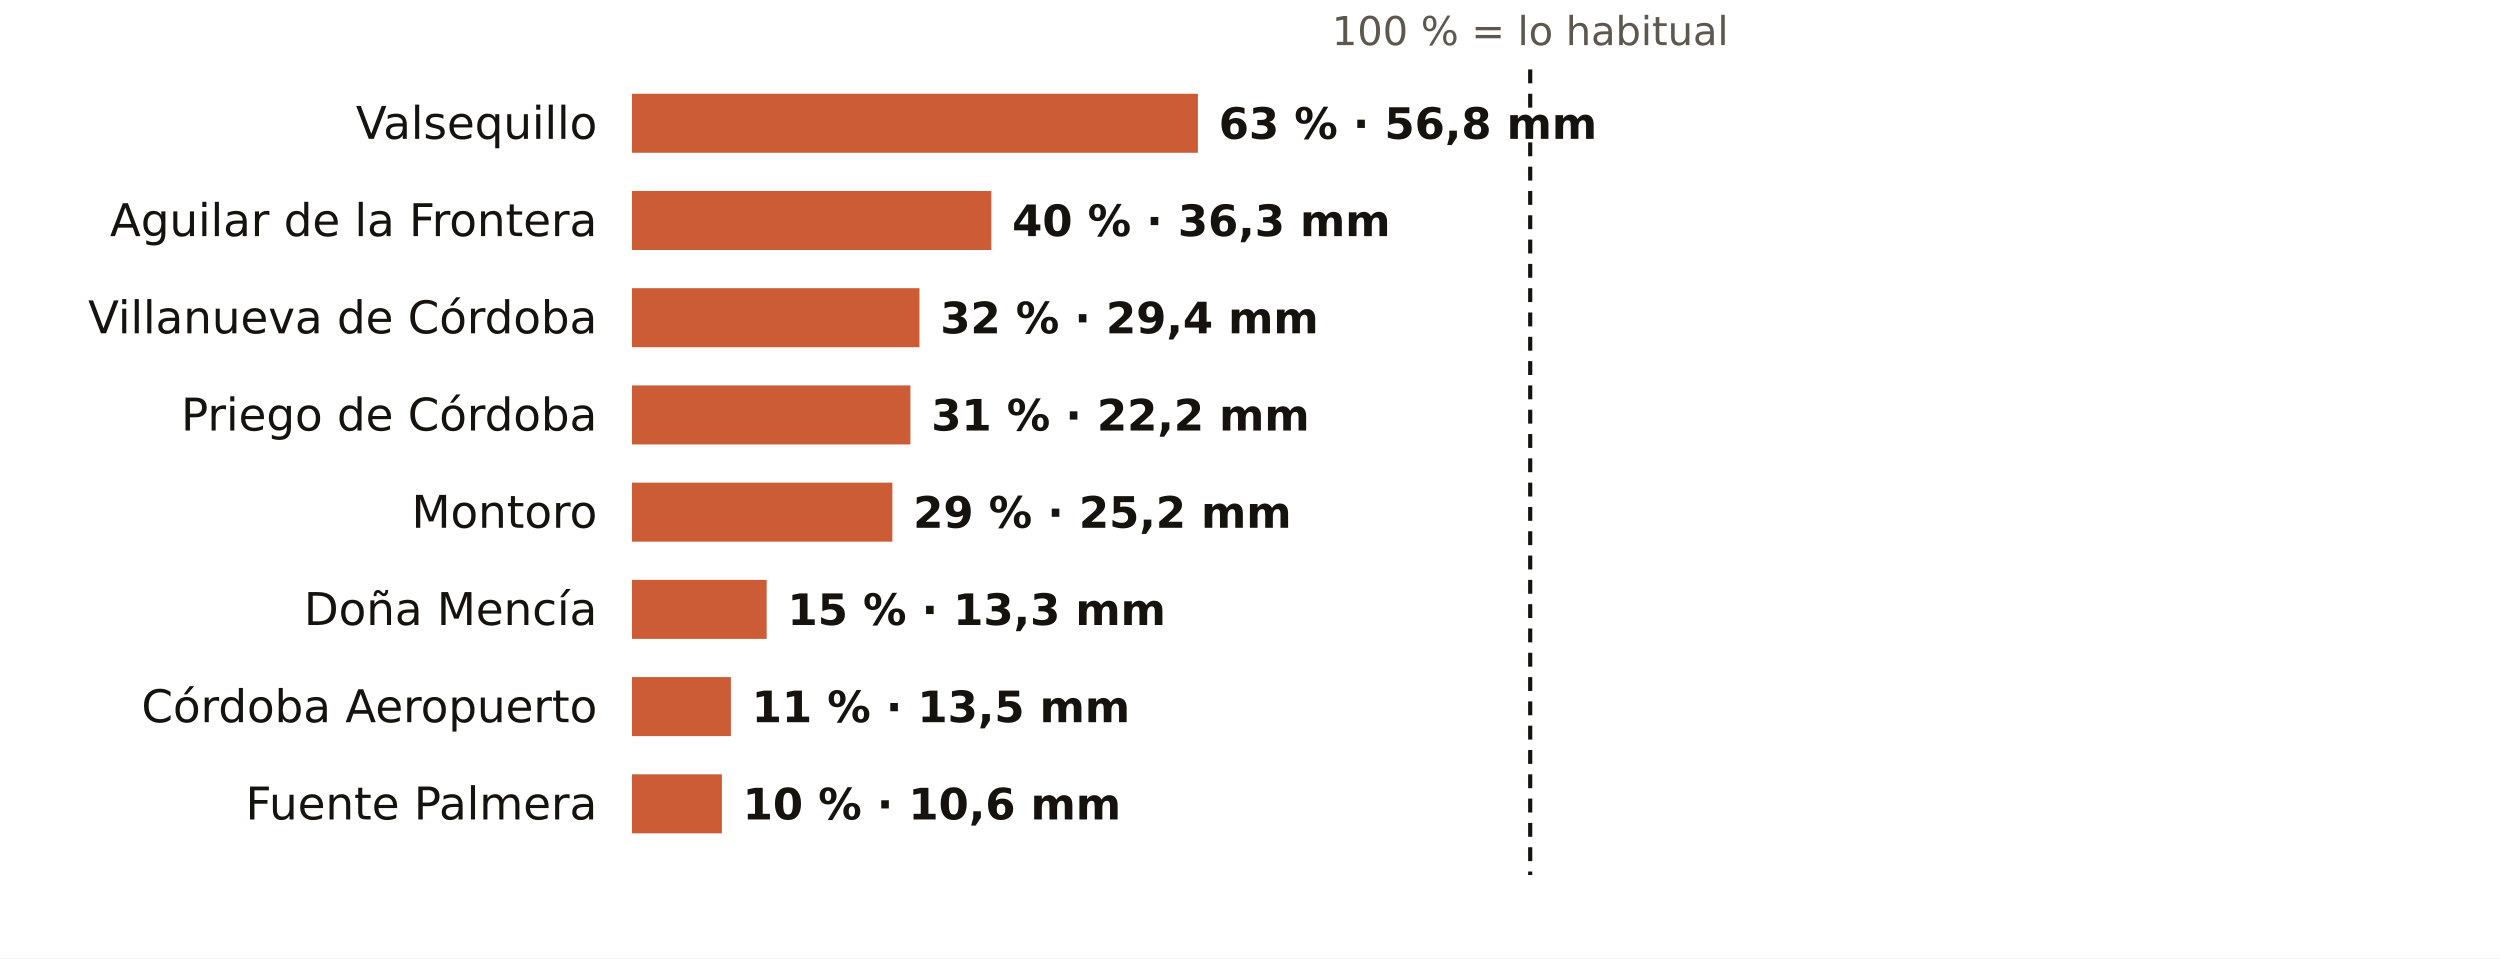
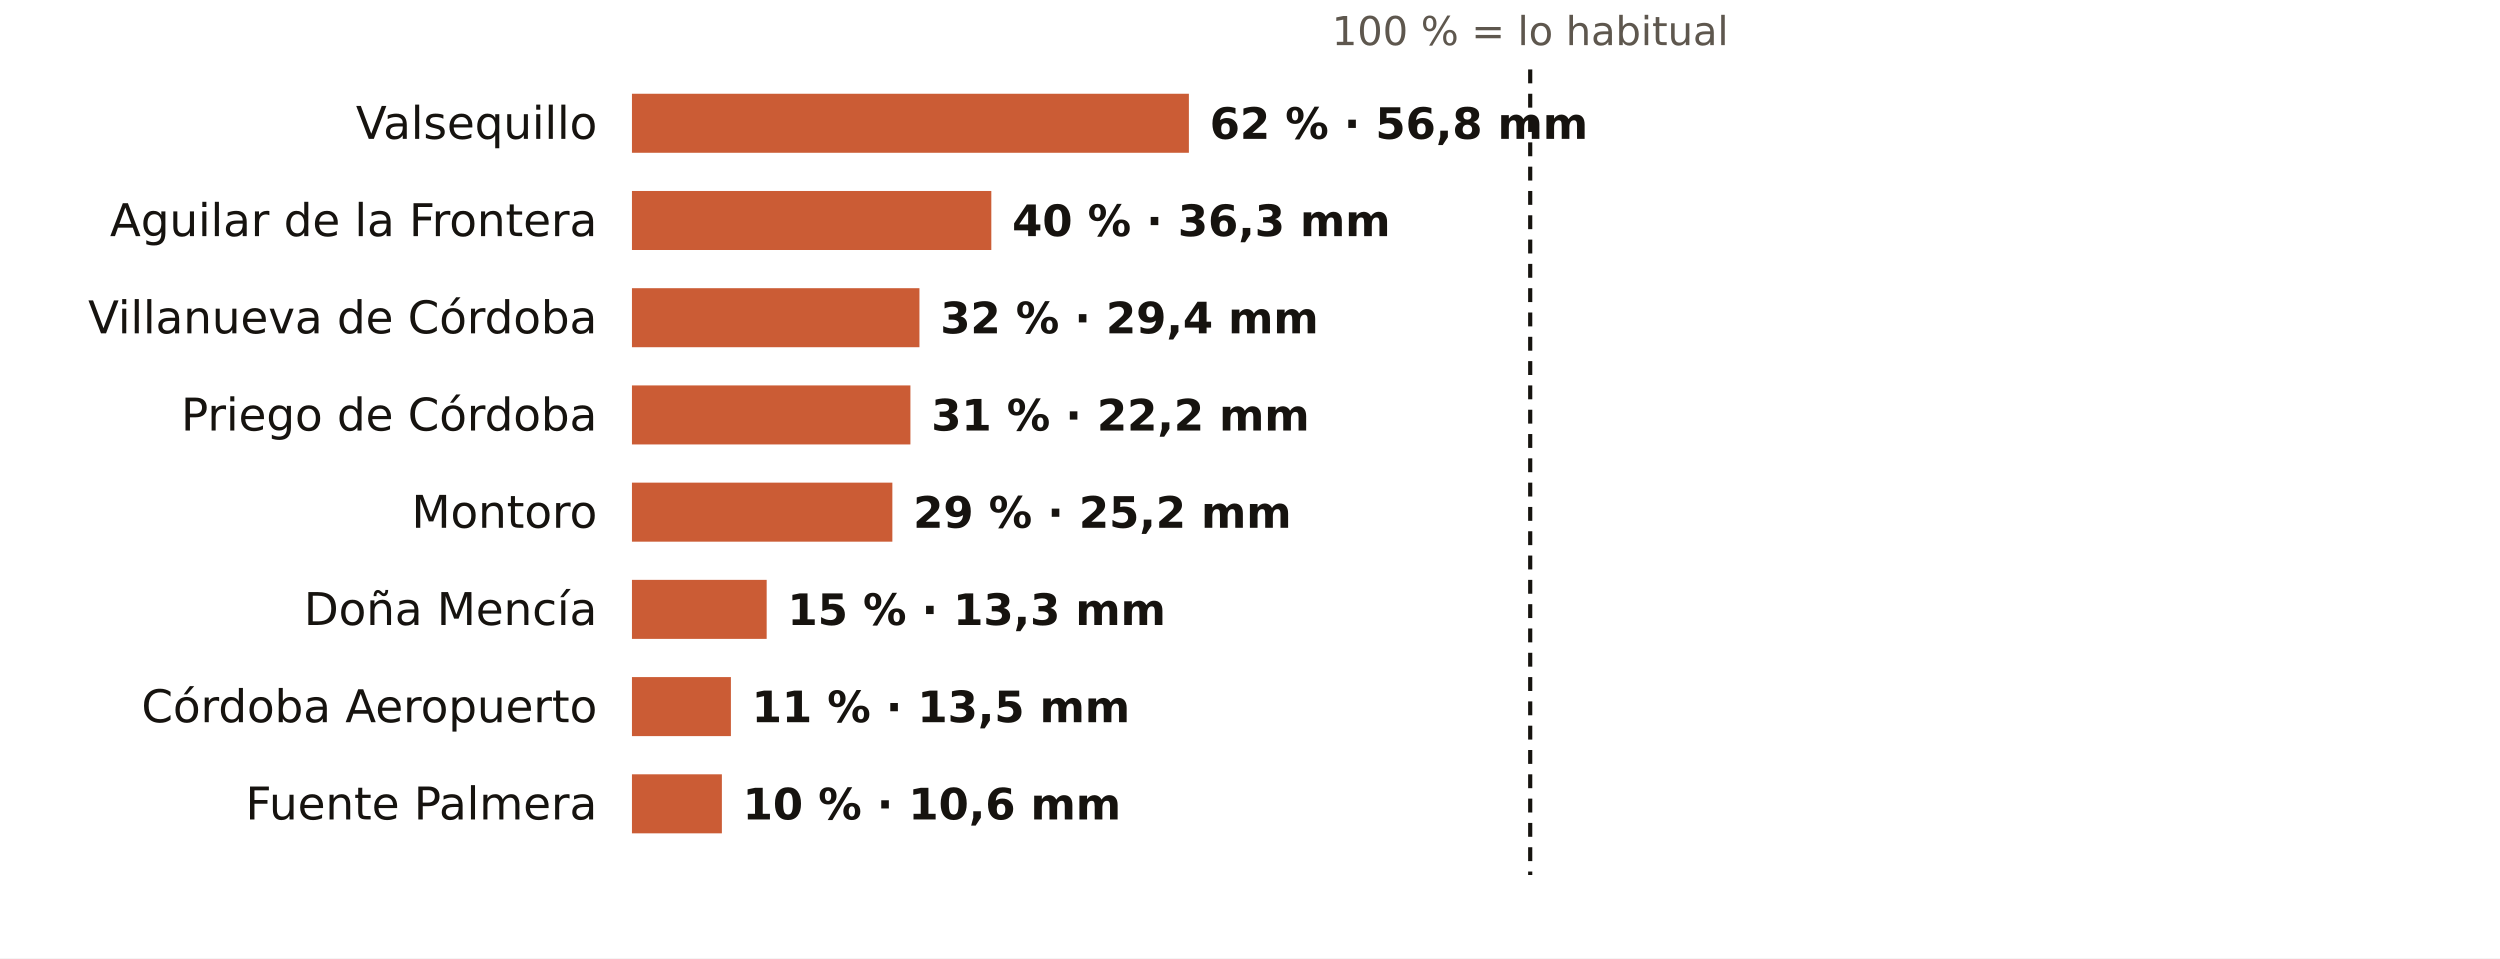
<svg xmlns="http://www.w3.org/2000/svg" viewBox="0 0 720 276" width="720" height="276" role="img" aria-label="El otoño en los pluviómetros de AEMET de Córdoba: % de lo habitual">
  <rect width="720" height="276" fill="#FFFFFF" />
  <text x="440.7" y="13.0" font-size="11.5" fill="#5E574E" text-anchor="middle" font-weight="400" font-family="Public Sans, DejaVu Sans, Arial, sans-serif">100 % = lo habitual</text>
  <text x="172.0" y="40.0" font-size="13" fill="#16130F" text-anchor="end" font-weight="500" font-family="Public Sans, DejaVu Sans, Arial, sans-serif">Valsequillo</text>
-   <rect x="182" y="27" width="163.0" height="17" fill="#C4461A" opacity="0.88" />
-   <text x="351.0" y="40.0" font-size="12.5" fill="#16130F" text-anchor="start" font-weight="600" font-family="Public Sans, DejaVu Sans, Arial, sans-serif">63 % · 56,8 mm</text>
+   <rect x="182" y="27" width="160.4" height="17" fill="#C4461A" opacity="0.88" />
+   <text x="348.4" y="40.0" font-size="12.5" fill="#16130F" text-anchor="start" font-weight="600" font-family="Public Sans, DejaVu Sans, Arial, sans-serif">62 % · 56,8 mm</text>
  <text x="172.0" y="68.0" font-size="13" fill="#16130F" text-anchor="end" font-weight="500" font-family="Public Sans, DejaVu Sans, Arial, sans-serif">Aguilar de la Frontera</text>
  <rect x="182" y="55" width="103.5" height="17" fill="#C4461A" opacity="0.88" />
  <text x="291.5" y="68.0" font-size="12.5" fill="#16130F" text-anchor="start" font-weight="600" font-family="Public Sans, DejaVu Sans, Arial, sans-serif">40 % · 36,3 mm</text>
  <text x="172.0" y="96.0" font-size="13" fill="#16130F" text-anchor="end" font-weight="500" font-family="Public Sans, DejaVu Sans, Arial, sans-serif">Villanueva de Córdoba</text>
  <rect x="182" y="83" width="82.8" height="17" fill="#C4461A" opacity="0.88" />
  <text x="270.8" y="96.0" font-size="12.5" fill="#16130F" text-anchor="start" font-weight="600" font-family="Public Sans, DejaVu Sans, Arial, sans-serif">32 % · 29,4 mm</text>
  <text x="172.0" y="124.0" font-size="13" fill="#16130F" text-anchor="end" font-weight="500" font-family="Public Sans, DejaVu Sans, Arial, sans-serif">Priego de Córdoba</text>
  <rect x="182" y="111" width="80.2" height="17" fill="#C4461A" opacity="0.88" />
  <text x="268.2" y="124.0" font-size="12.5" fill="#16130F" text-anchor="start" font-weight="600" font-family="Public Sans, DejaVu Sans, Arial, sans-serif">31 % · 22,2 mm</text>
  <text x="172.0" y="152.0" font-size="13" fill="#16130F" text-anchor="end" font-weight="500" font-family="Public Sans, DejaVu Sans, Arial, sans-serif">Montoro</text>
  <rect x="182" y="139" width="75.0" height="17" fill="#C4461A" opacity="0.88" />
  <text x="263.0" y="152.0" font-size="12.5" fill="#16130F" text-anchor="start" font-weight="600" font-family="Public Sans, DejaVu Sans, Arial, sans-serif">29 % · 25,2 mm</text>
  <text x="172.0" y="180.0" font-size="13" fill="#16130F" text-anchor="end" font-weight="500" font-family="Public Sans, DejaVu Sans, Arial, sans-serif">Doña Mencía</text>
  <rect x="182" y="167" width="38.8" height="17" fill="#C4461A" opacity="0.88" />
  <text x="226.8" y="180.0" font-size="12.5" fill="#16130F" text-anchor="start" font-weight="600" font-family="Public Sans, DejaVu Sans, Arial, sans-serif">15 % · 13,3 mm</text>
  <text x="172.0" y="208.0" font-size="13" fill="#16130F" text-anchor="end" font-weight="500" font-family="Public Sans, DejaVu Sans, Arial, sans-serif">Córdoba Aeropuerto</text>
  <rect x="182" y="195" width="28.5" height="17" fill="#C4461A" opacity="0.88" />
  <text x="216.5" y="208.0" font-size="12.5" fill="#16130F" text-anchor="start" font-weight="600" font-family="Public Sans, DejaVu Sans, Arial, sans-serif">11 % · 13,5 mm</text>
  <text x="172.0" y="236.0" font-size="13" fill="#16130F" text-anchor="end" font-weight="500" font-family="Public Sans, DejaVu Sans, Arial, sans-serif">Fuente Palmera</text>
  <rect x="182" y="223" width="25.9" height="17" fill="#C4461A" opacity="0.88" />
  <text x="213.9" y="236.0" font-size="12.5" fill="#16130F" text-anchor="start" font-weight="600" font-family="Public Sans, DejaVu Sans, Arial, sans-serif">10 % · 10,6 mm</text>
  <line x1="440.7" x2="440.7" y1="20" y2="252" stroke="#16130F" stroke-width="1.2" stroke-dasharray="4 3" />
</svg>
